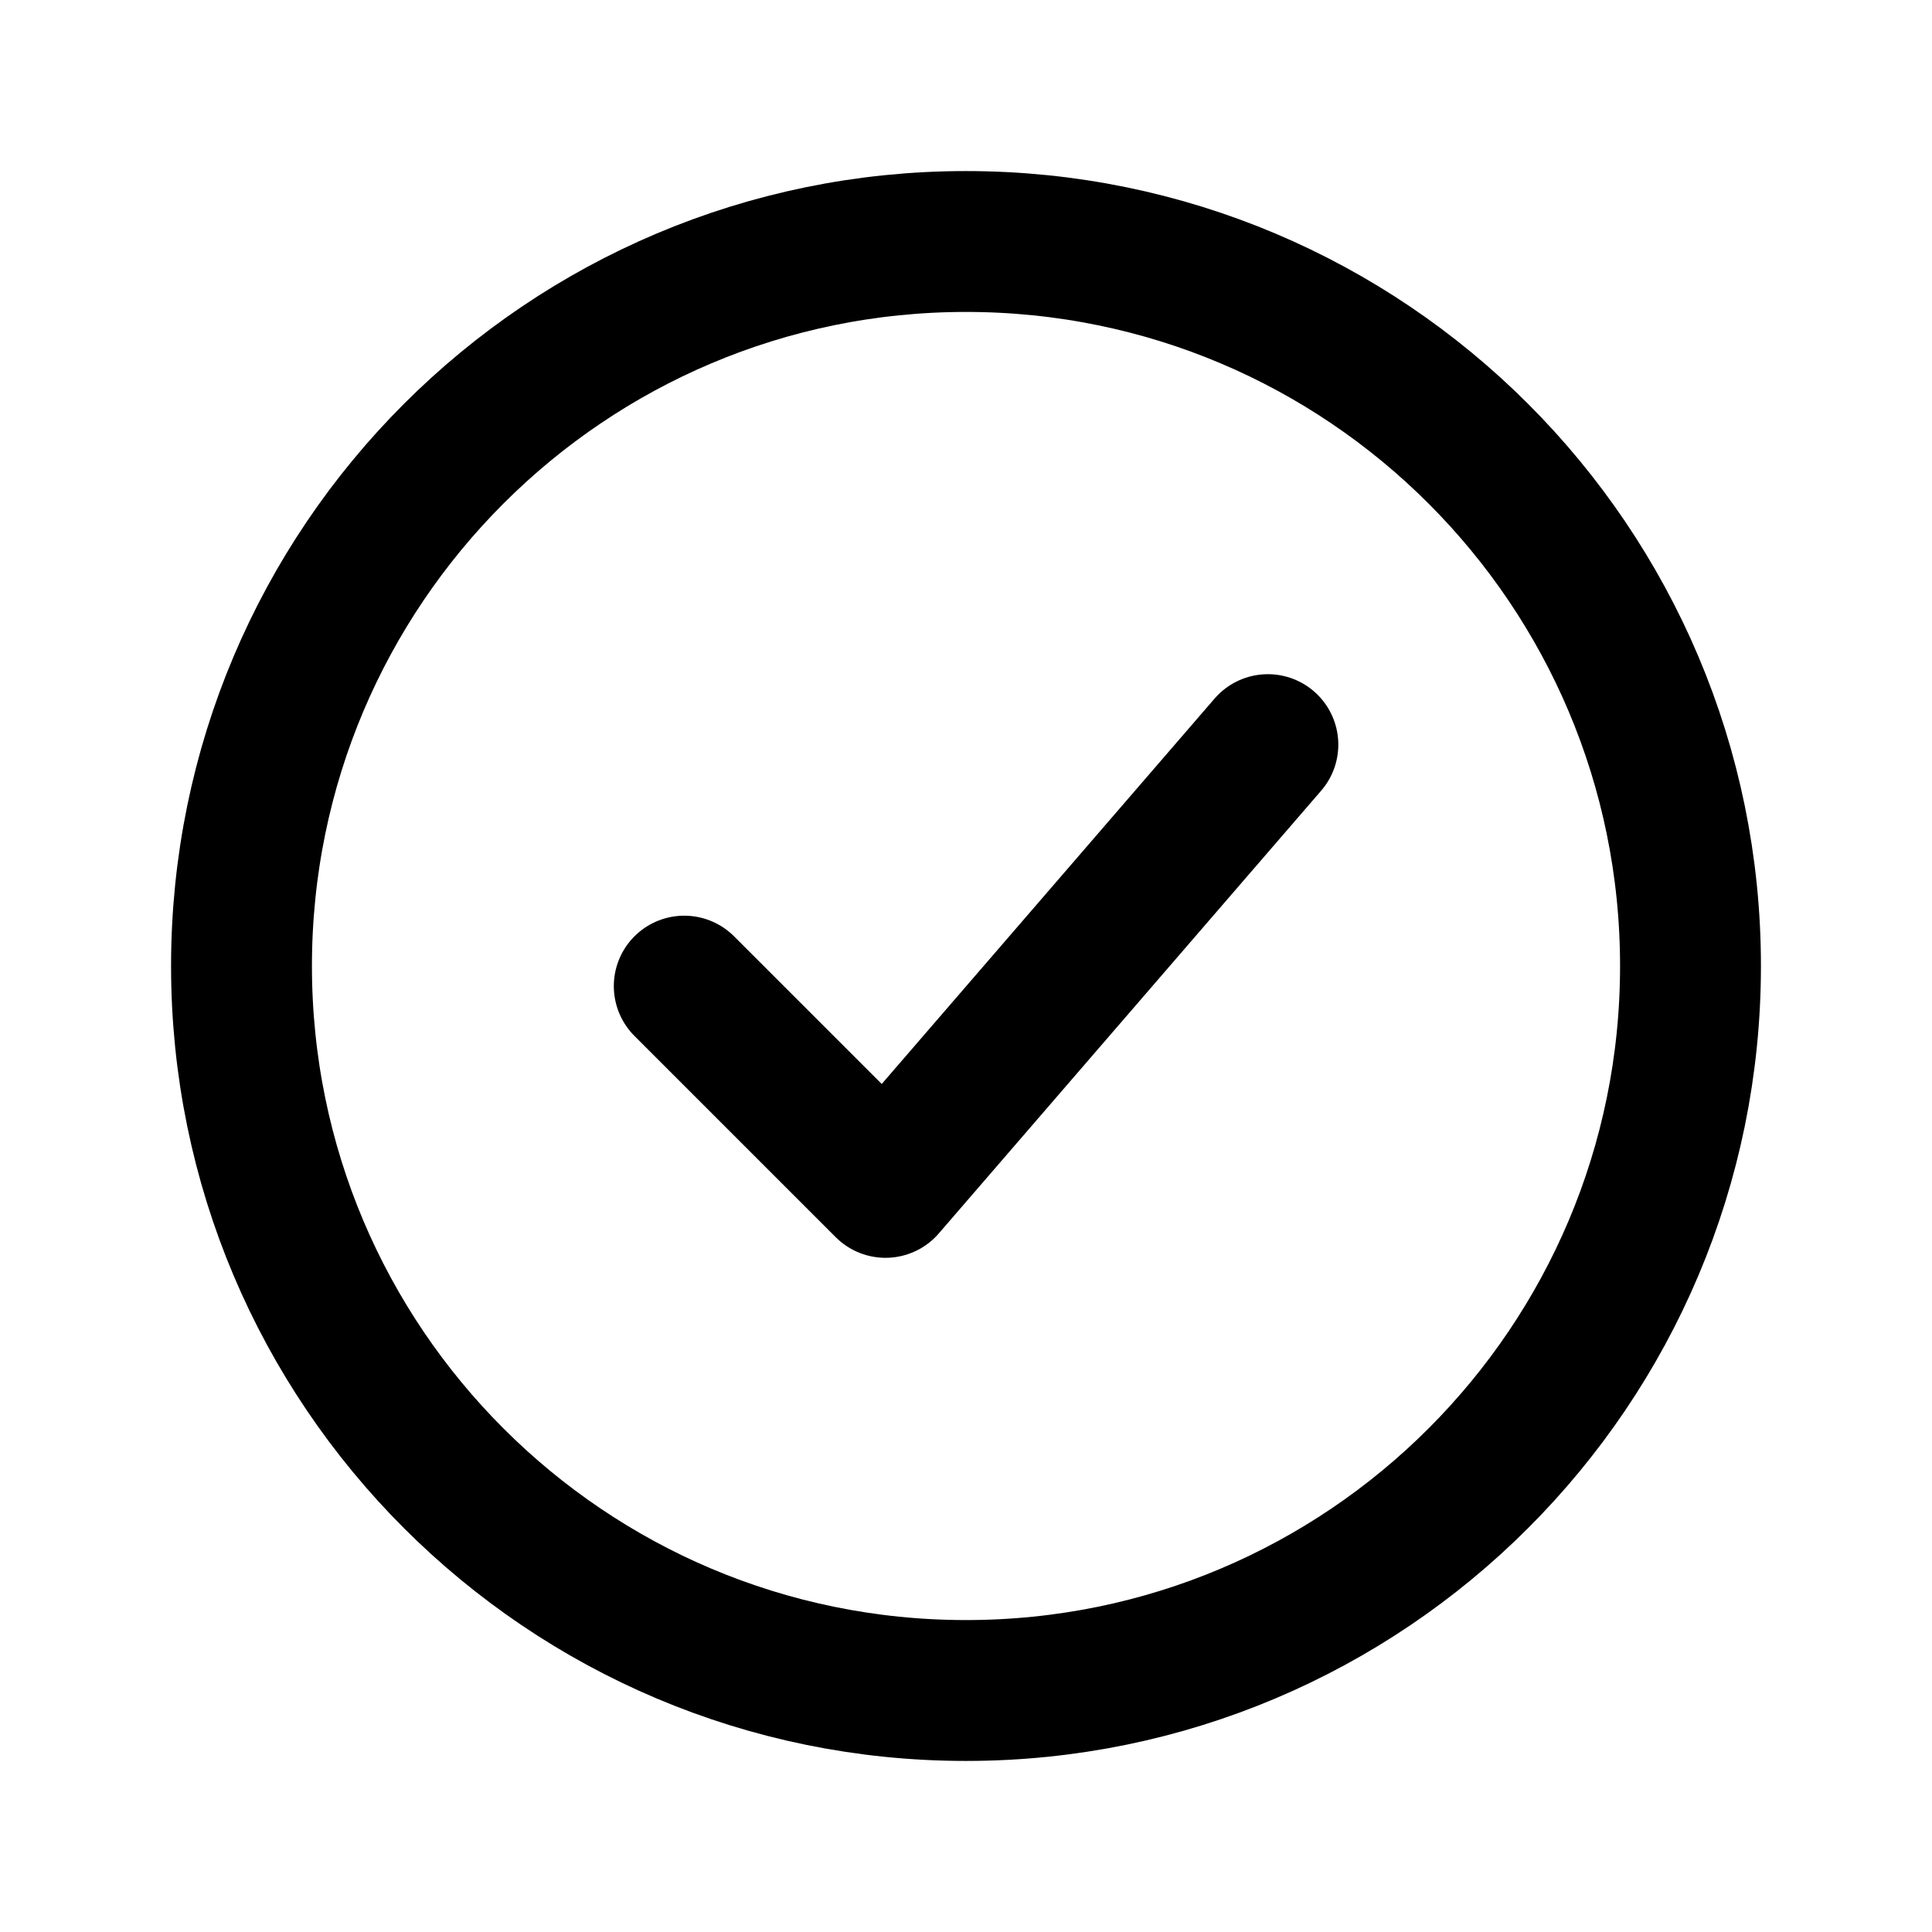
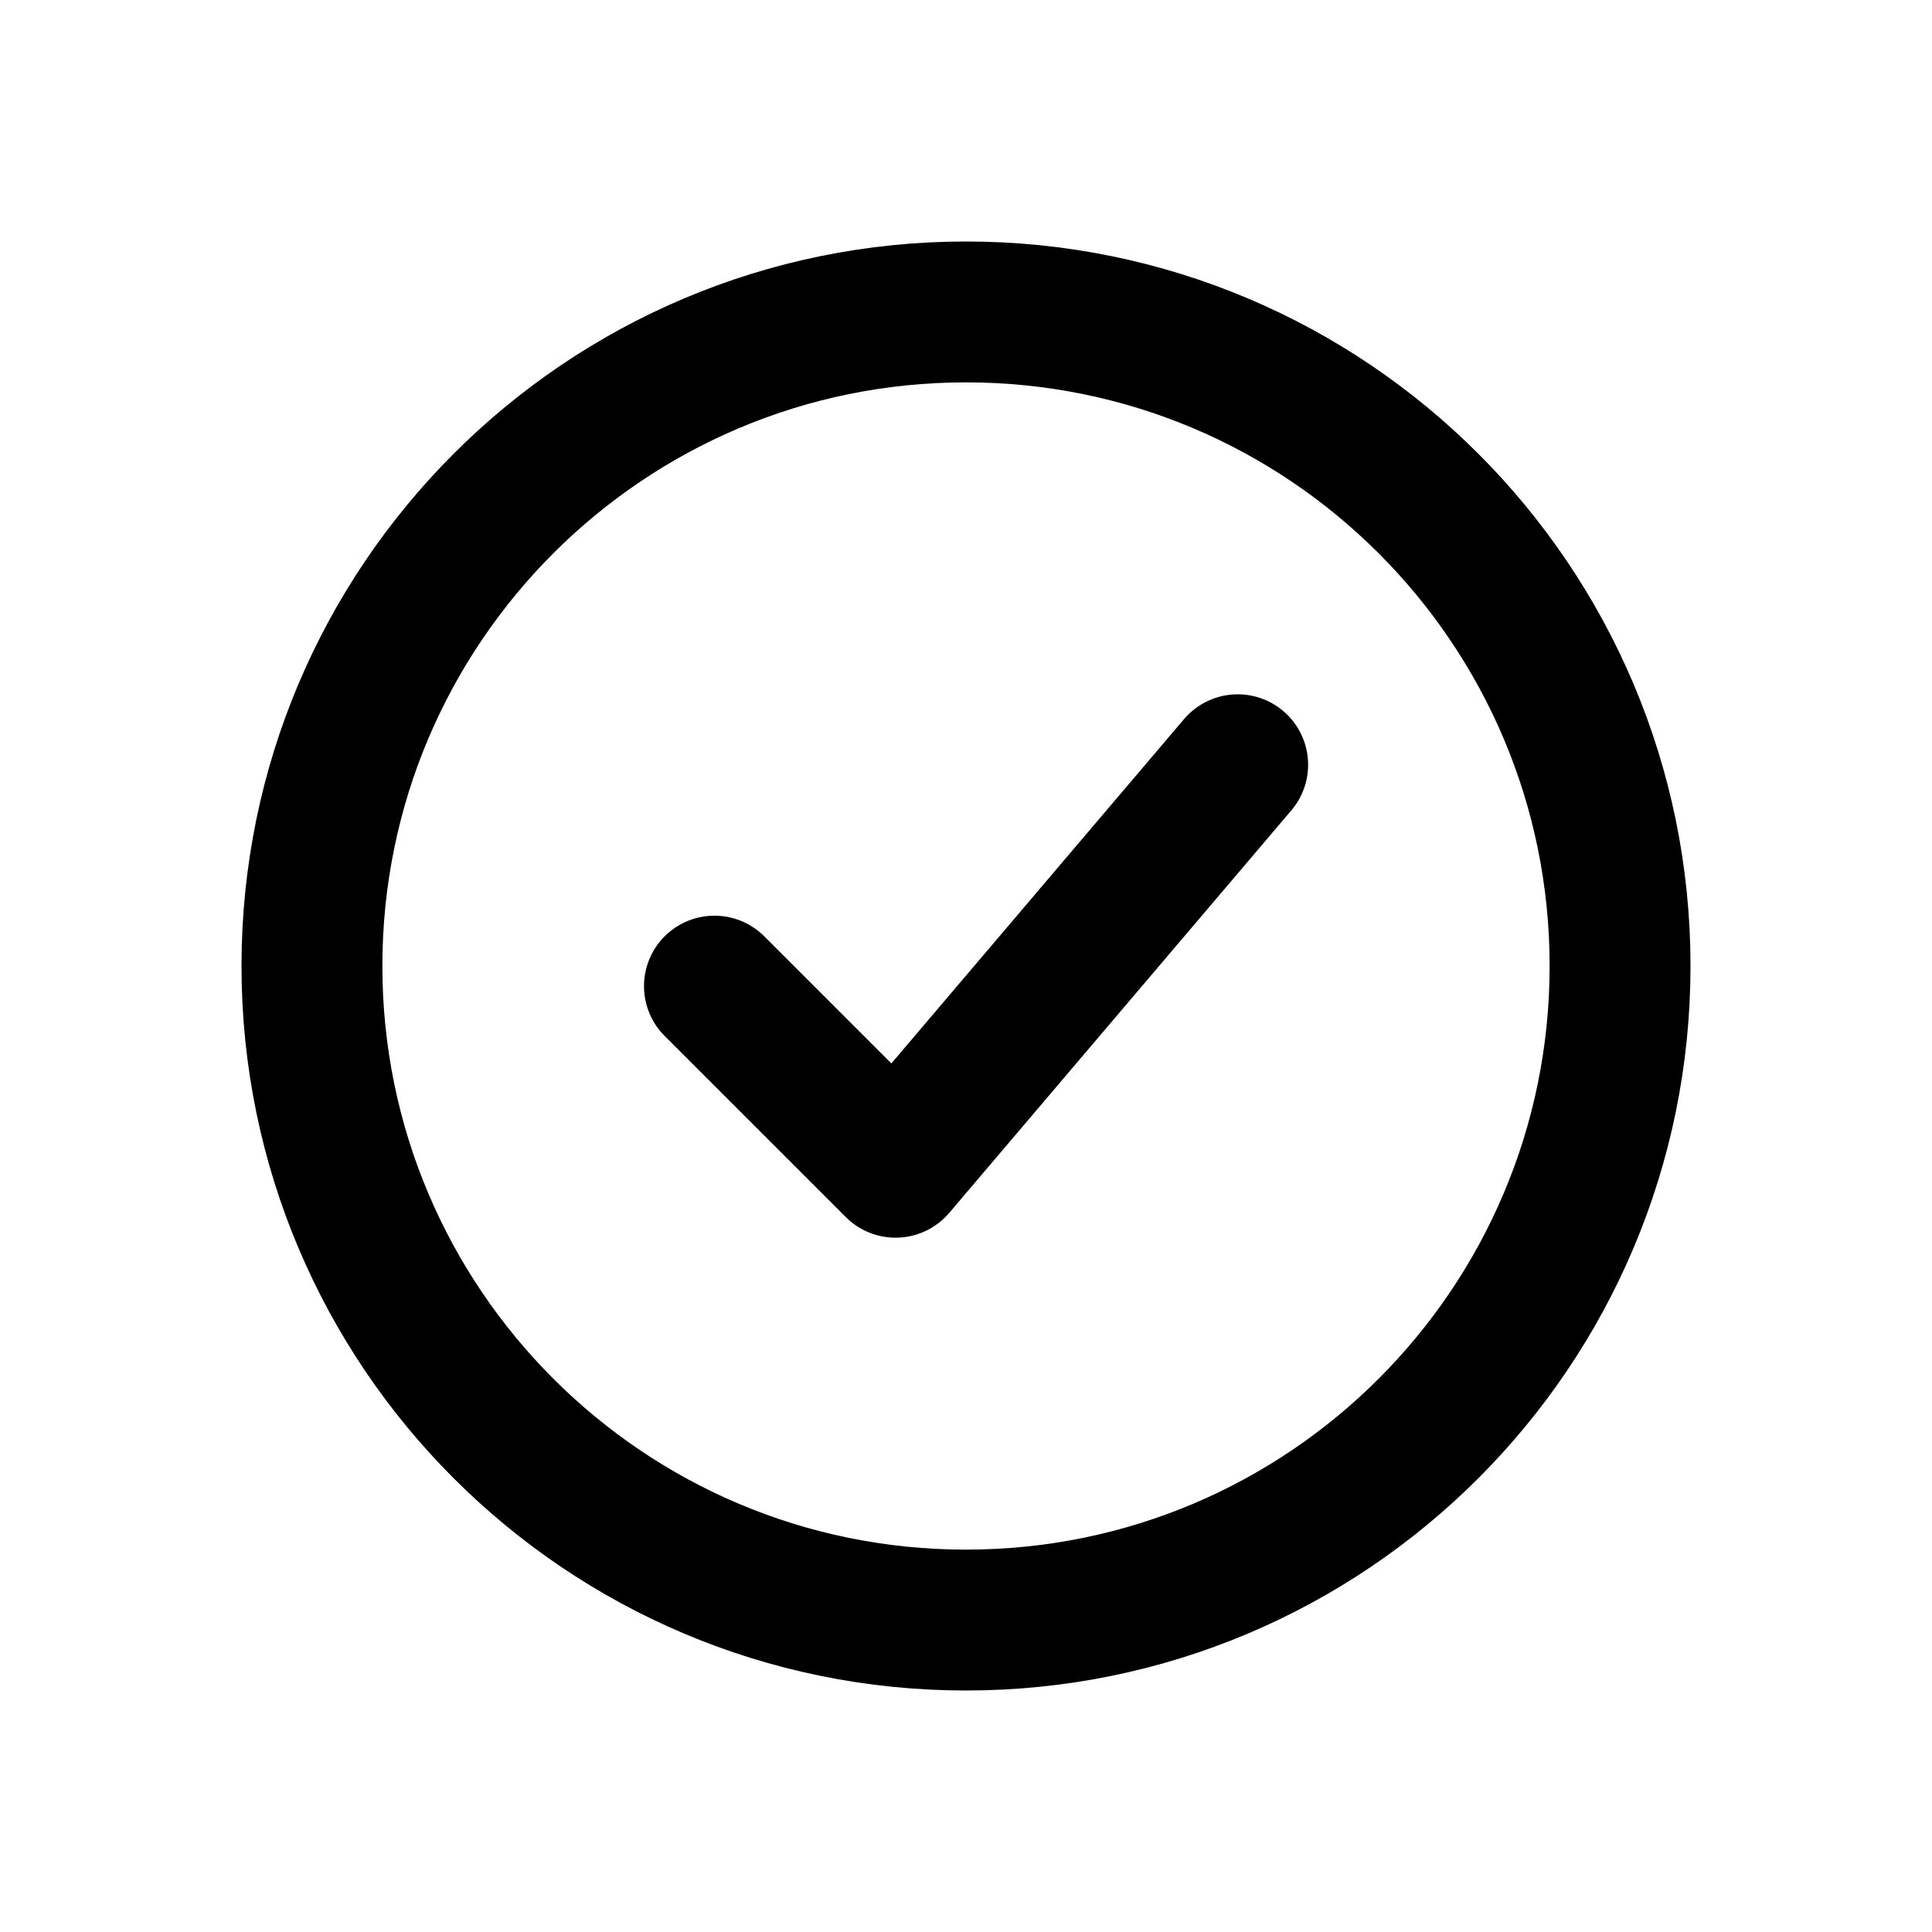
<svg xmlns="http://www.w3.org/2000/svg" width="24" height="24" viewBox="0 0 24 24" fill="none" stroke="currentColor" stroke-width="1.75" stroke-linecap="round" stroke-linejoin="round" aria-hidden="true" focusable="false">
-   <circle cx="12" cy="12" r="9" />
-   <path d="M8.5 12.25 11 14.75l4.75-5.5" />
+   <circle cx="12" cy="12" r="8.125" />
+   <path d="M8.875 12.25L11.125 14.5 15.375 9.5" />
</svg>
